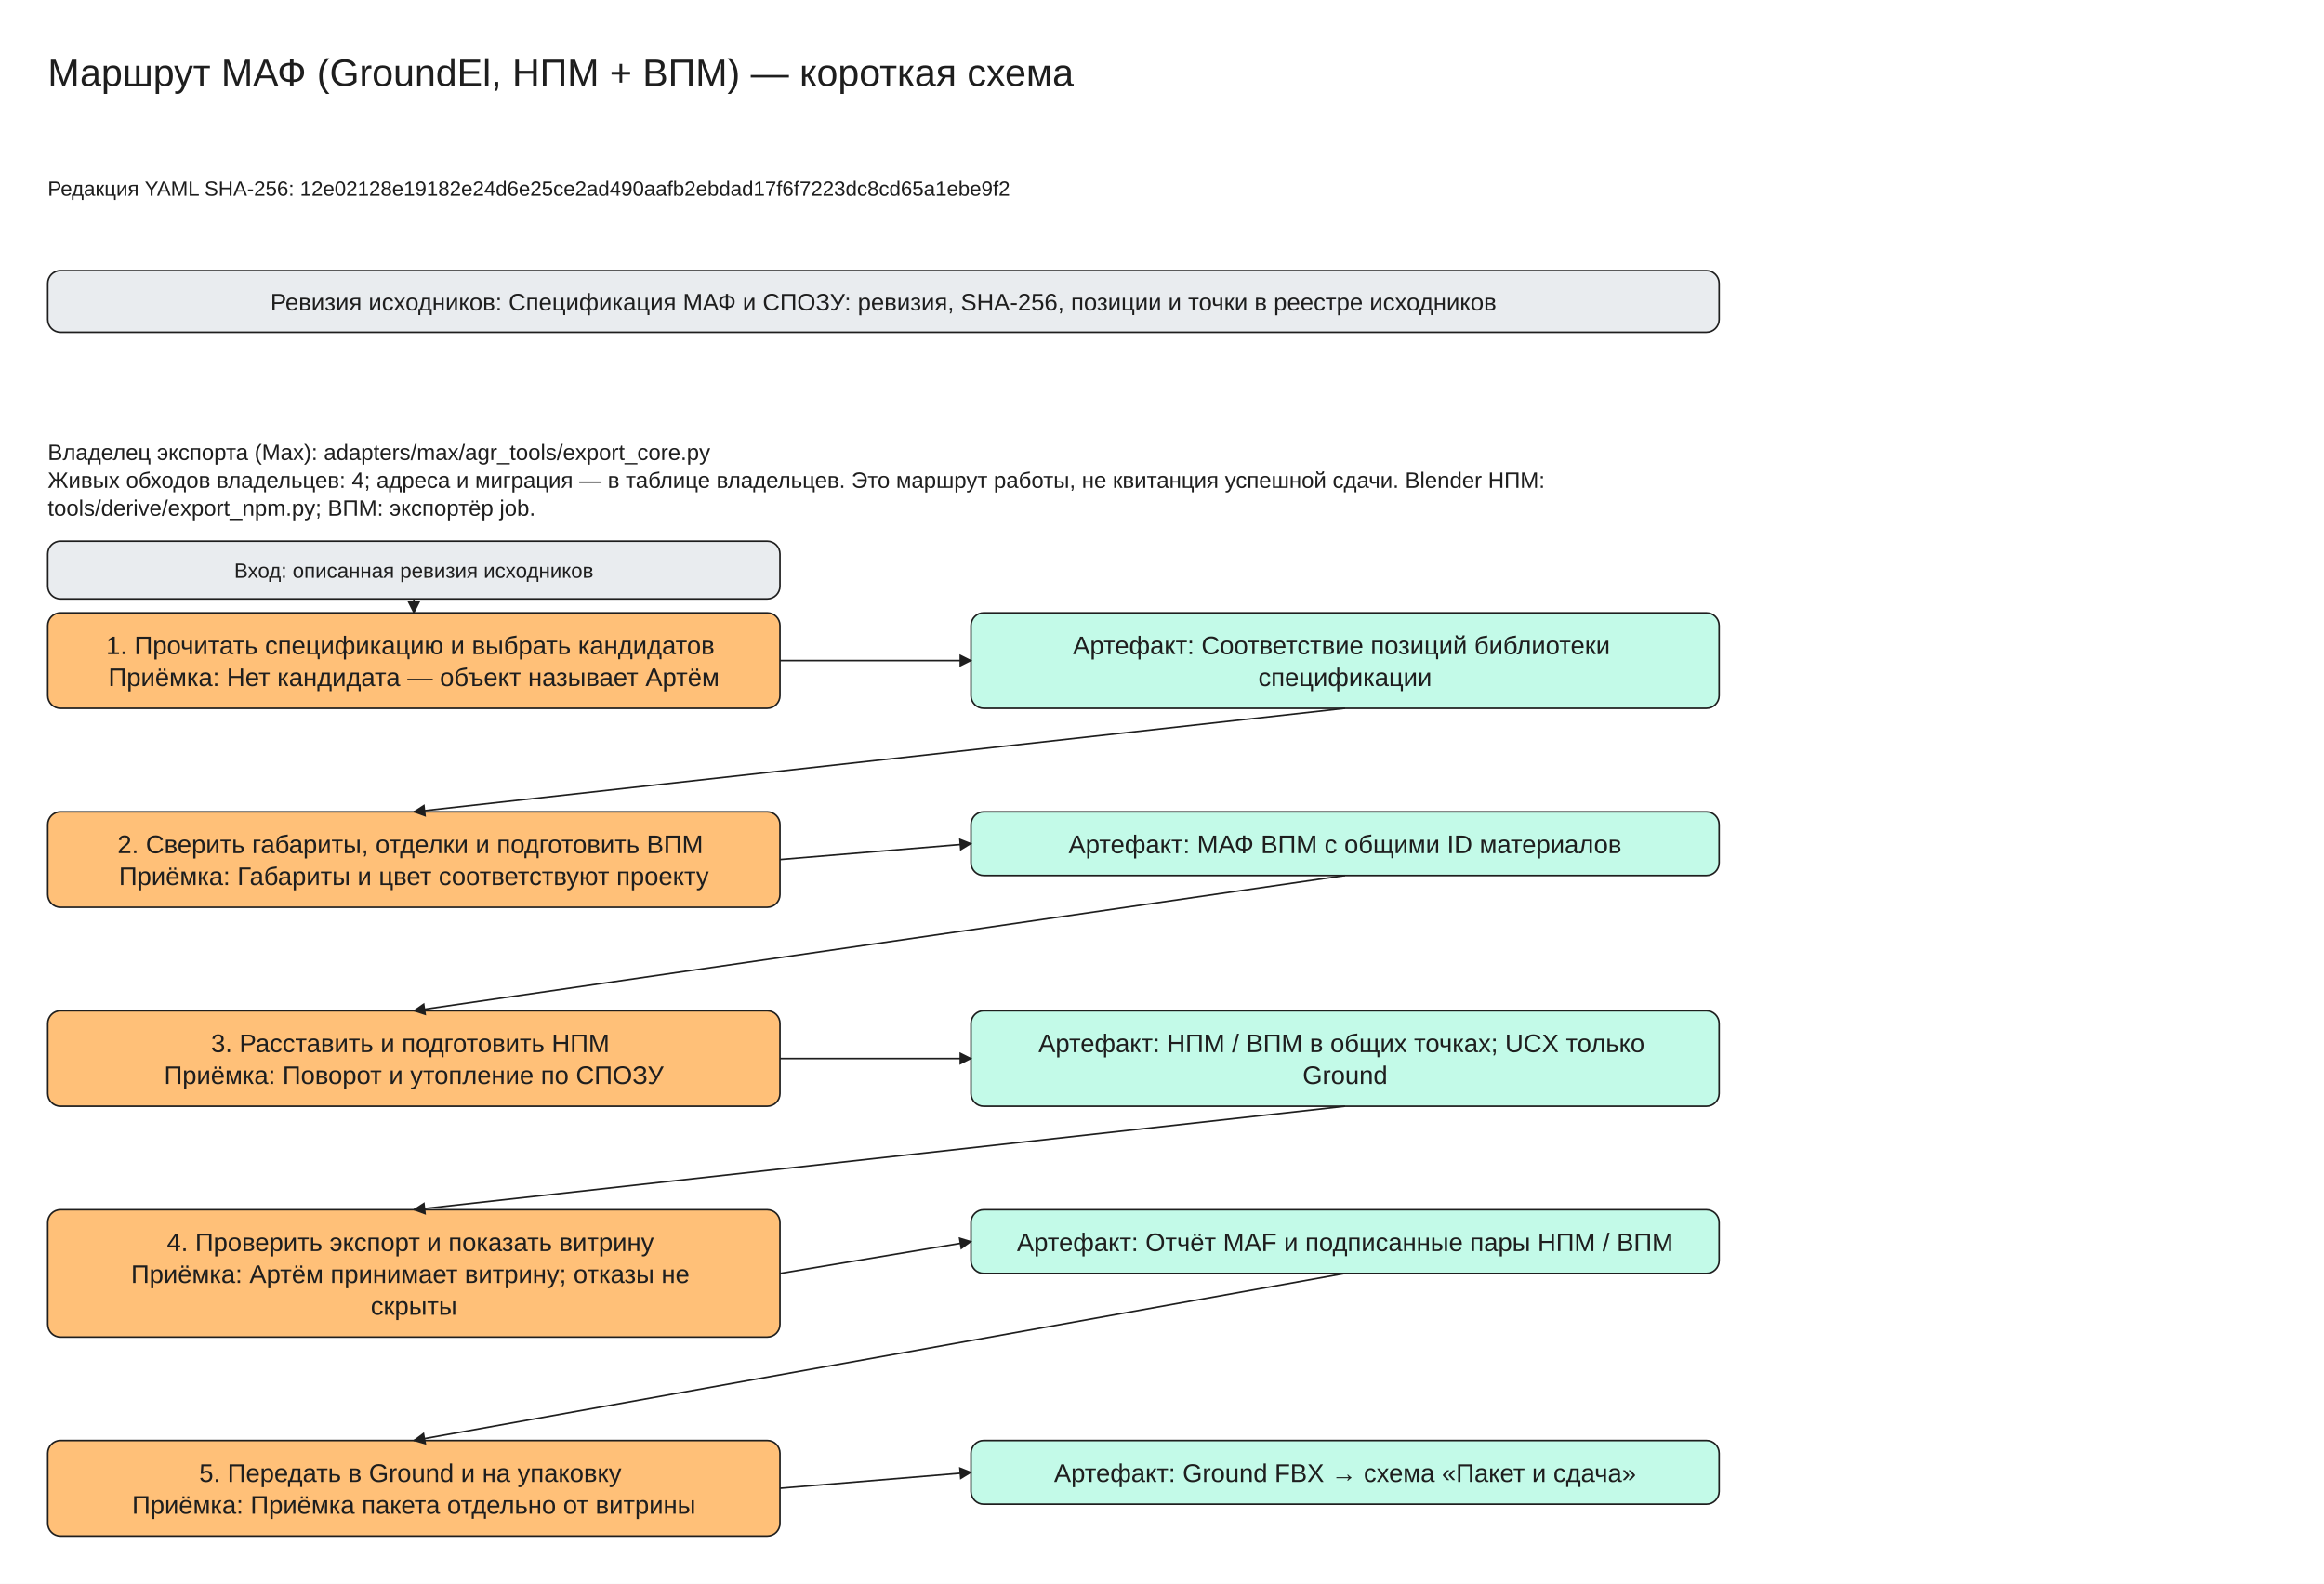
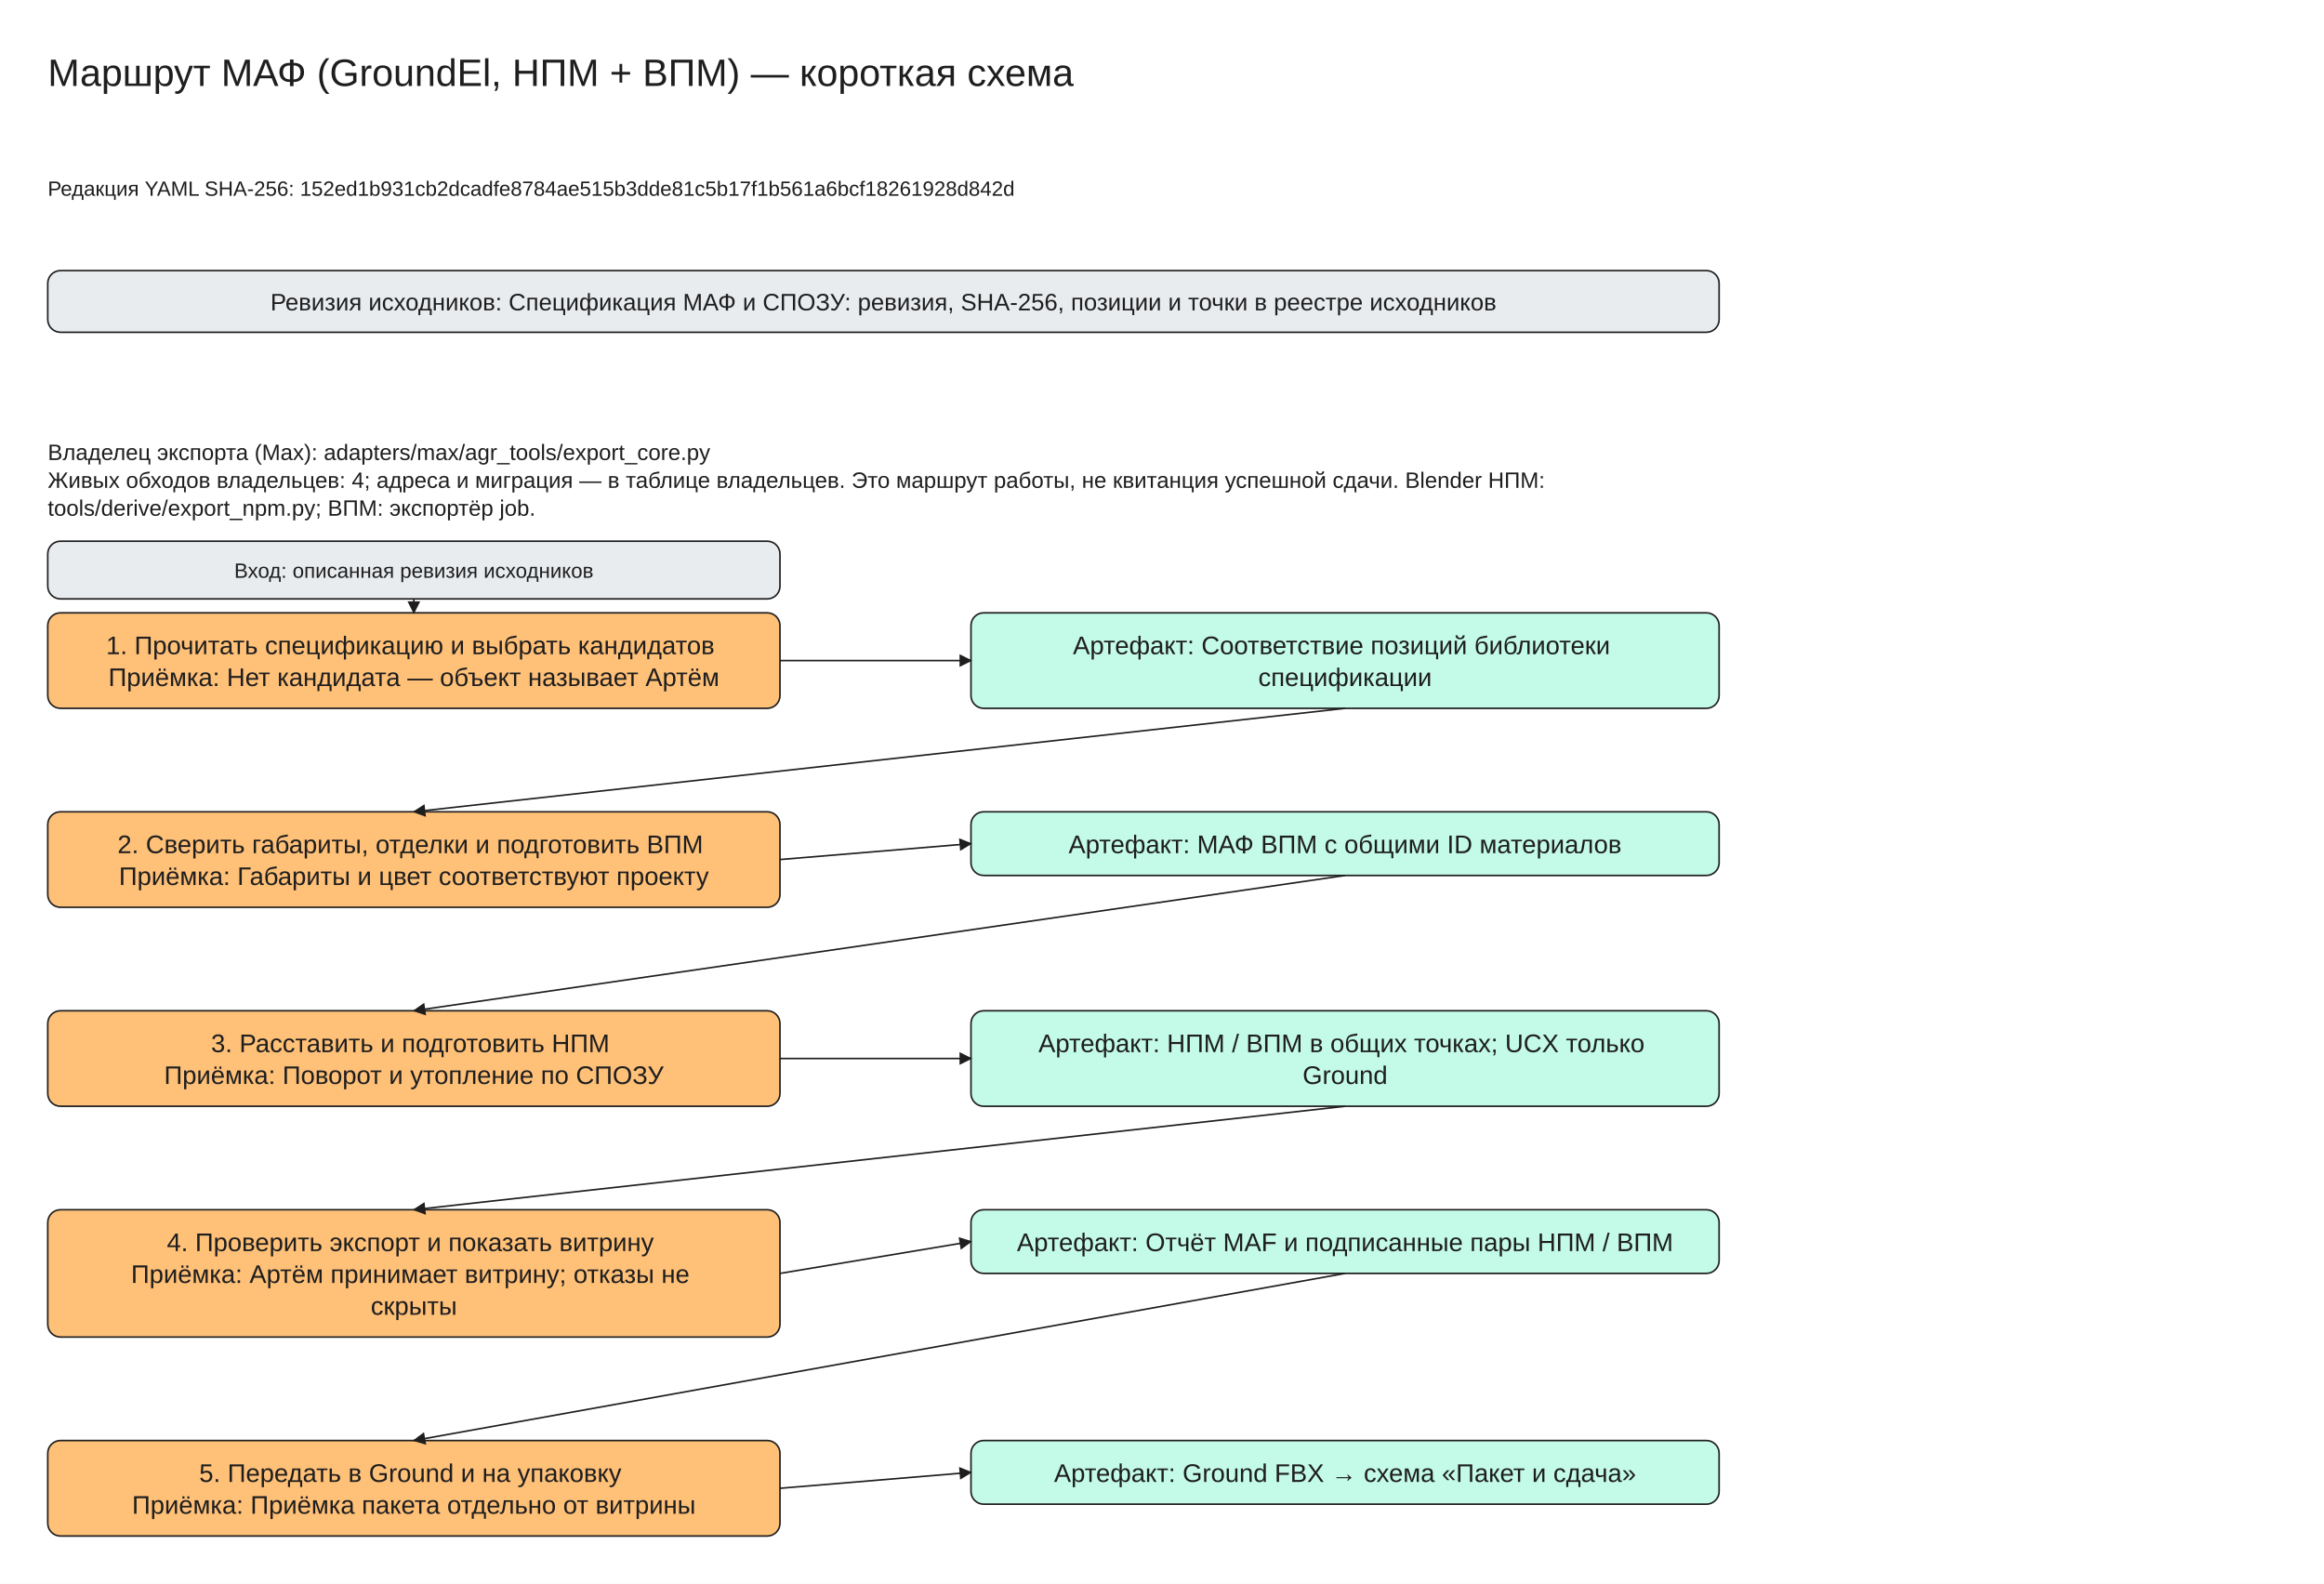
<svg xmlns="http://www.w3.org/2000/svg" viewBox="0 -30 1460 995" width="1460" height="995" font-family="Segoe UI, Arial, sans-serif">
  <defs>
    <marker id="arrow" viewBox="0 0 10 10" refX="9" refY="5" markerWidth="8" markerHeight="8" orient="auto-start-reverse">
      <path d="M0,0 L10,5 L0,10 z" fill="#1e1e1e" />
    </marker>
  </defs>
  <rect x="0" y="-30" width="1460" height="995" fill="#ffffff" />
  <rect x="30" y="140" width="1050" height="38.75" rx="8" fill="#e9ecef" stroke="#1e1e1e" />
  <rect x="30" y="355" width="460" height="60.0" rx="8" fill="#ffc078" stroke="#1e1e1e" />
  <rect x="610" y="355" width="470" height="60.0" rx="8" fill="#c3fae8" stroke="#1e1e1e" />
  <rect x="30" y="310" width="460" height="36.25" rx="8" fill="#e9ecef" stroke="#1e1e1e" />
  <line x1="260.0" y1="346.25" x2="260.0" y2="355.0" stroke="#1e1e1e" marker-end="url(#arrow)" />
  <line x1="490" y1="385.0" x2="610" y2="385.0" stroke="#1e1e1e" marker-end="url(#arrow)" />
  <rect x="30" y="480.0" width="460" height="60.0" rx="8" fill="#ffc078" stroke="#1e1e1e" />
  <rect x="610" y="480.0" width="470" height="40.0" rx="8" fill="#c3fae8" stroke="#1e1e1e" />
  <line x1="845.0" y1="415.0" x2="260.0" y2="480.0" stroke="#1e1e1e" marker-end="url(#arrow)" />
  <line x1="490" y1="510.0" x2="610" y2="500.0" stroke="#1e1e1e" marker-end="url(#arrow)" />
  <rect x="30" y="605.0" width="460" height="60.0" rx="8" fill="#ffc078" stroke="#1e1e1e" />
  <rect x="610" y="605.0" width="470" height="60.0" rx="8" fill="#c3fae8" stroke="#1e1e1e" />
  <line x1="845.0" y1="520.0" x2="260.0" y2="605.0" stroke="#1e1e1e" marker-end="url(#arrow)" />
  <line x1="490" y1="635.0" x2="610" y2="635.0" stroke="#1e1e1e" marker-end="url(#arrow)" />
  <rect x="30" y="730.0" width="460" height="80.0" rx="8" fill="#ffc078" stroke="#1e1e1e" />
  <rect x="610" y="730.0" width="470" height="40.0" rx="8" fill="#c3fae8" stroke="#1e1e1e" />
  <line x1="845.0" y1="665.0" x2="260.0" y2="730.0" stroke="#1e1e1e" marker-end="url(#arrow)" />
  <line x1="490" y1="770.0" x2="610" y2="750.0" stroke="#1e1e1e" marker-end="url(#arrow)" />
  <rect x="30" y="875.0" width="460" height="60.0" rx="8" fill="#ffc078" stroke="#1e1e1e" />
  <rect x="610" y="875.0" width="470" height="40.0" rx="8" fill="#c3fae8" stroke="#1e1e1e" />
  <line x1="845.0" y1="770.0" x2="260.0" y2="875.0" stroke="#1e1e1e" marker-end="url(#arrow)" />
  <line x1="490" y1="905.0" x2="610" y2="895.0" stroke="#1e1e1e" marker-end="url(#arrow)" />
  <text x="30" y="0" font-size="24" text-anchor="start" fill="#1e1e1e">
    <tspan x="30" dy="24">Маршрут МАФ (GroundEl, НПМ + ВПМ) — короткая схема</tspan>
  </text>
  <text x="30" y="80" font-size="13" text-anchor="start" fill="#1e1e1e">
-     <tspan x="30" dy="13">Редакция YAML SHA-256: 12e02128e19182e24d6e25ce2ad490aafb2ebdad17f6f7223dc8cd65a1ebe9f2</tspan>
+     <tspan x="30" dy="13">Редакция YAML SHA-256: 152ed1b931cb2dcadfe8784ae515b3dde81c5b17f1b561a6bcf18261928d842d</tspan>
  </text>
  <text x="555.0" y="150.0" font-size="15" text-anchor="middle" fill="#1e1e1e">
    <tspan x="555.0" dy="15">Ревизия исходников: Спецификация МАФ и СПОЗУ: ревизия, SHA-256, позиции и точки в реестре исходников</tspan>
  </text>
  <text x="30" y="245" font-size="14" text-anchor="start" fill="#1e1e1e">
    <tspan x="30" dy="14">Владелец экспорта (Max): adapters/max/agr_tools/export_core.py</tspan>
    <tspan x="30" dy="17.5">Живых обходов владельцев: 4; адреса и миграция — в таблице владельцев. Это маршрут работы, не квитанция успешной сдачи. Blender НПМ:</tspan>
    <tspan x="30" dy="17.5">tools/derive/export_npm.py; ВПМ: экспортёр job.</tspan>
  </text>
  <text x="260.0" y="365.0" font-size="16" text-anchor="middle" fill="#1e1e1e">
    <tspan x="260.0" dy="16">1. Прочитать спецификацию и выбрать кандидатов</tspan>
    <tspan x="260.0" dy="20.0">Приёмка: Нет кандидата — объект называет Артём</tspan>
  </text>
  <text x="845.0" y="365.0" font-size="16" text-anchor="middle" fill="#1e1e1e">
    <tspan x="845.0" dy="16">Артефакт: Соответствие позиций библиотеки</tspan>
    <tspan x="845.0" dy="20.0">спецификации</tspan>
  </text>
  <text x="260.0" y="320.0" font-size="13" text-anchor="middle" fill="#1e1e1e">
    <tspan x="260.0" dy="13">Вход: описанная ревизия исходников</tspan>
  </text>
  <text x="260.0" y="490.0" font-size="16" text-anchor="middle" fill="#1e1e1e">
    <tspan x="260.0" dy="16">2. Сверить габариты, отделки и подготовить ВПМ</tspan>
    <tspan x="260.0" dy="20.0">Приёмка: Габариты и цвет соответствуют проекту</tspan>
  </text>
  <text x="845.0" y="490.0" font-size="16" text-anchor="middle" fill="#1e1e1e">
    <tspan x="845.0" dy="16">Артефакт: МАФ ВПМ с общими ID материалов</tspan>
  </text>
  <text x="260.0" y="615.0" font-size="16" text-anchor="middle" fill="#1e1e1e">
    <tspan x="260.0" dy="16">3. Расставить и подготовить НПМ</tspan>
    <tspan x="260.0" dy="20.0">Приёмка: Поворот и утопление по СПОЗУ</tspan>
  </text>
  <text x="845.0" y="615.0" font-size="16" text-anchor="middle" fill="#1e1e1e">
    <tspan x="845.0" dy="16">Артефакт: НПМ / ВПМ в общих точках; UCX только</tspan>
    <tspan x="845.0" dy="20.0">Ground</tspan>
  </text>
  <text x="260.0" y="740.0" font-size="16" text-anchor="middle" fill="#1e1e1e">
    <tspan x="260.0" dy="16">4. Проверить экспорт и показать витрину</tspan>
    <tspan x="260.0" dy="20.0">Приёмка: Артём принимает витрину; отказы не</tspan>
    <tspan x="260.0" dy="20.0">скрыты</tspan>
  </text>
  <text x="845.0" y="740.0" font-size="16" text-anchor="middle" fill="#1e1e1e">
    <tspan x="845.0" dy="16">Артефакт: Отчёт MAF и подписанные пары НПМ / ВПМ</tspan>
  </text>
  <text x="260.0" y="885.0" font-size="16" text-anchor="middle" fill="#1e1e1e">
    <tspan x="260.0" dy="16">5. Передать в Ground и на упаковку</tspan>
    <tspan x="260.0" dy="20.0">Приёмка: Приёмка пакета отдельно от витрины</tspan>
  </text>
  <text x="845.0" y="885.0" font-size="16" text-anchor="middle" fill="#1e1e1e">
    <tspan x="845.0" dy="16">Артефакт: Ground FBX → схема «Пакет и сдача»</tspan>
  </text>
</svg>
